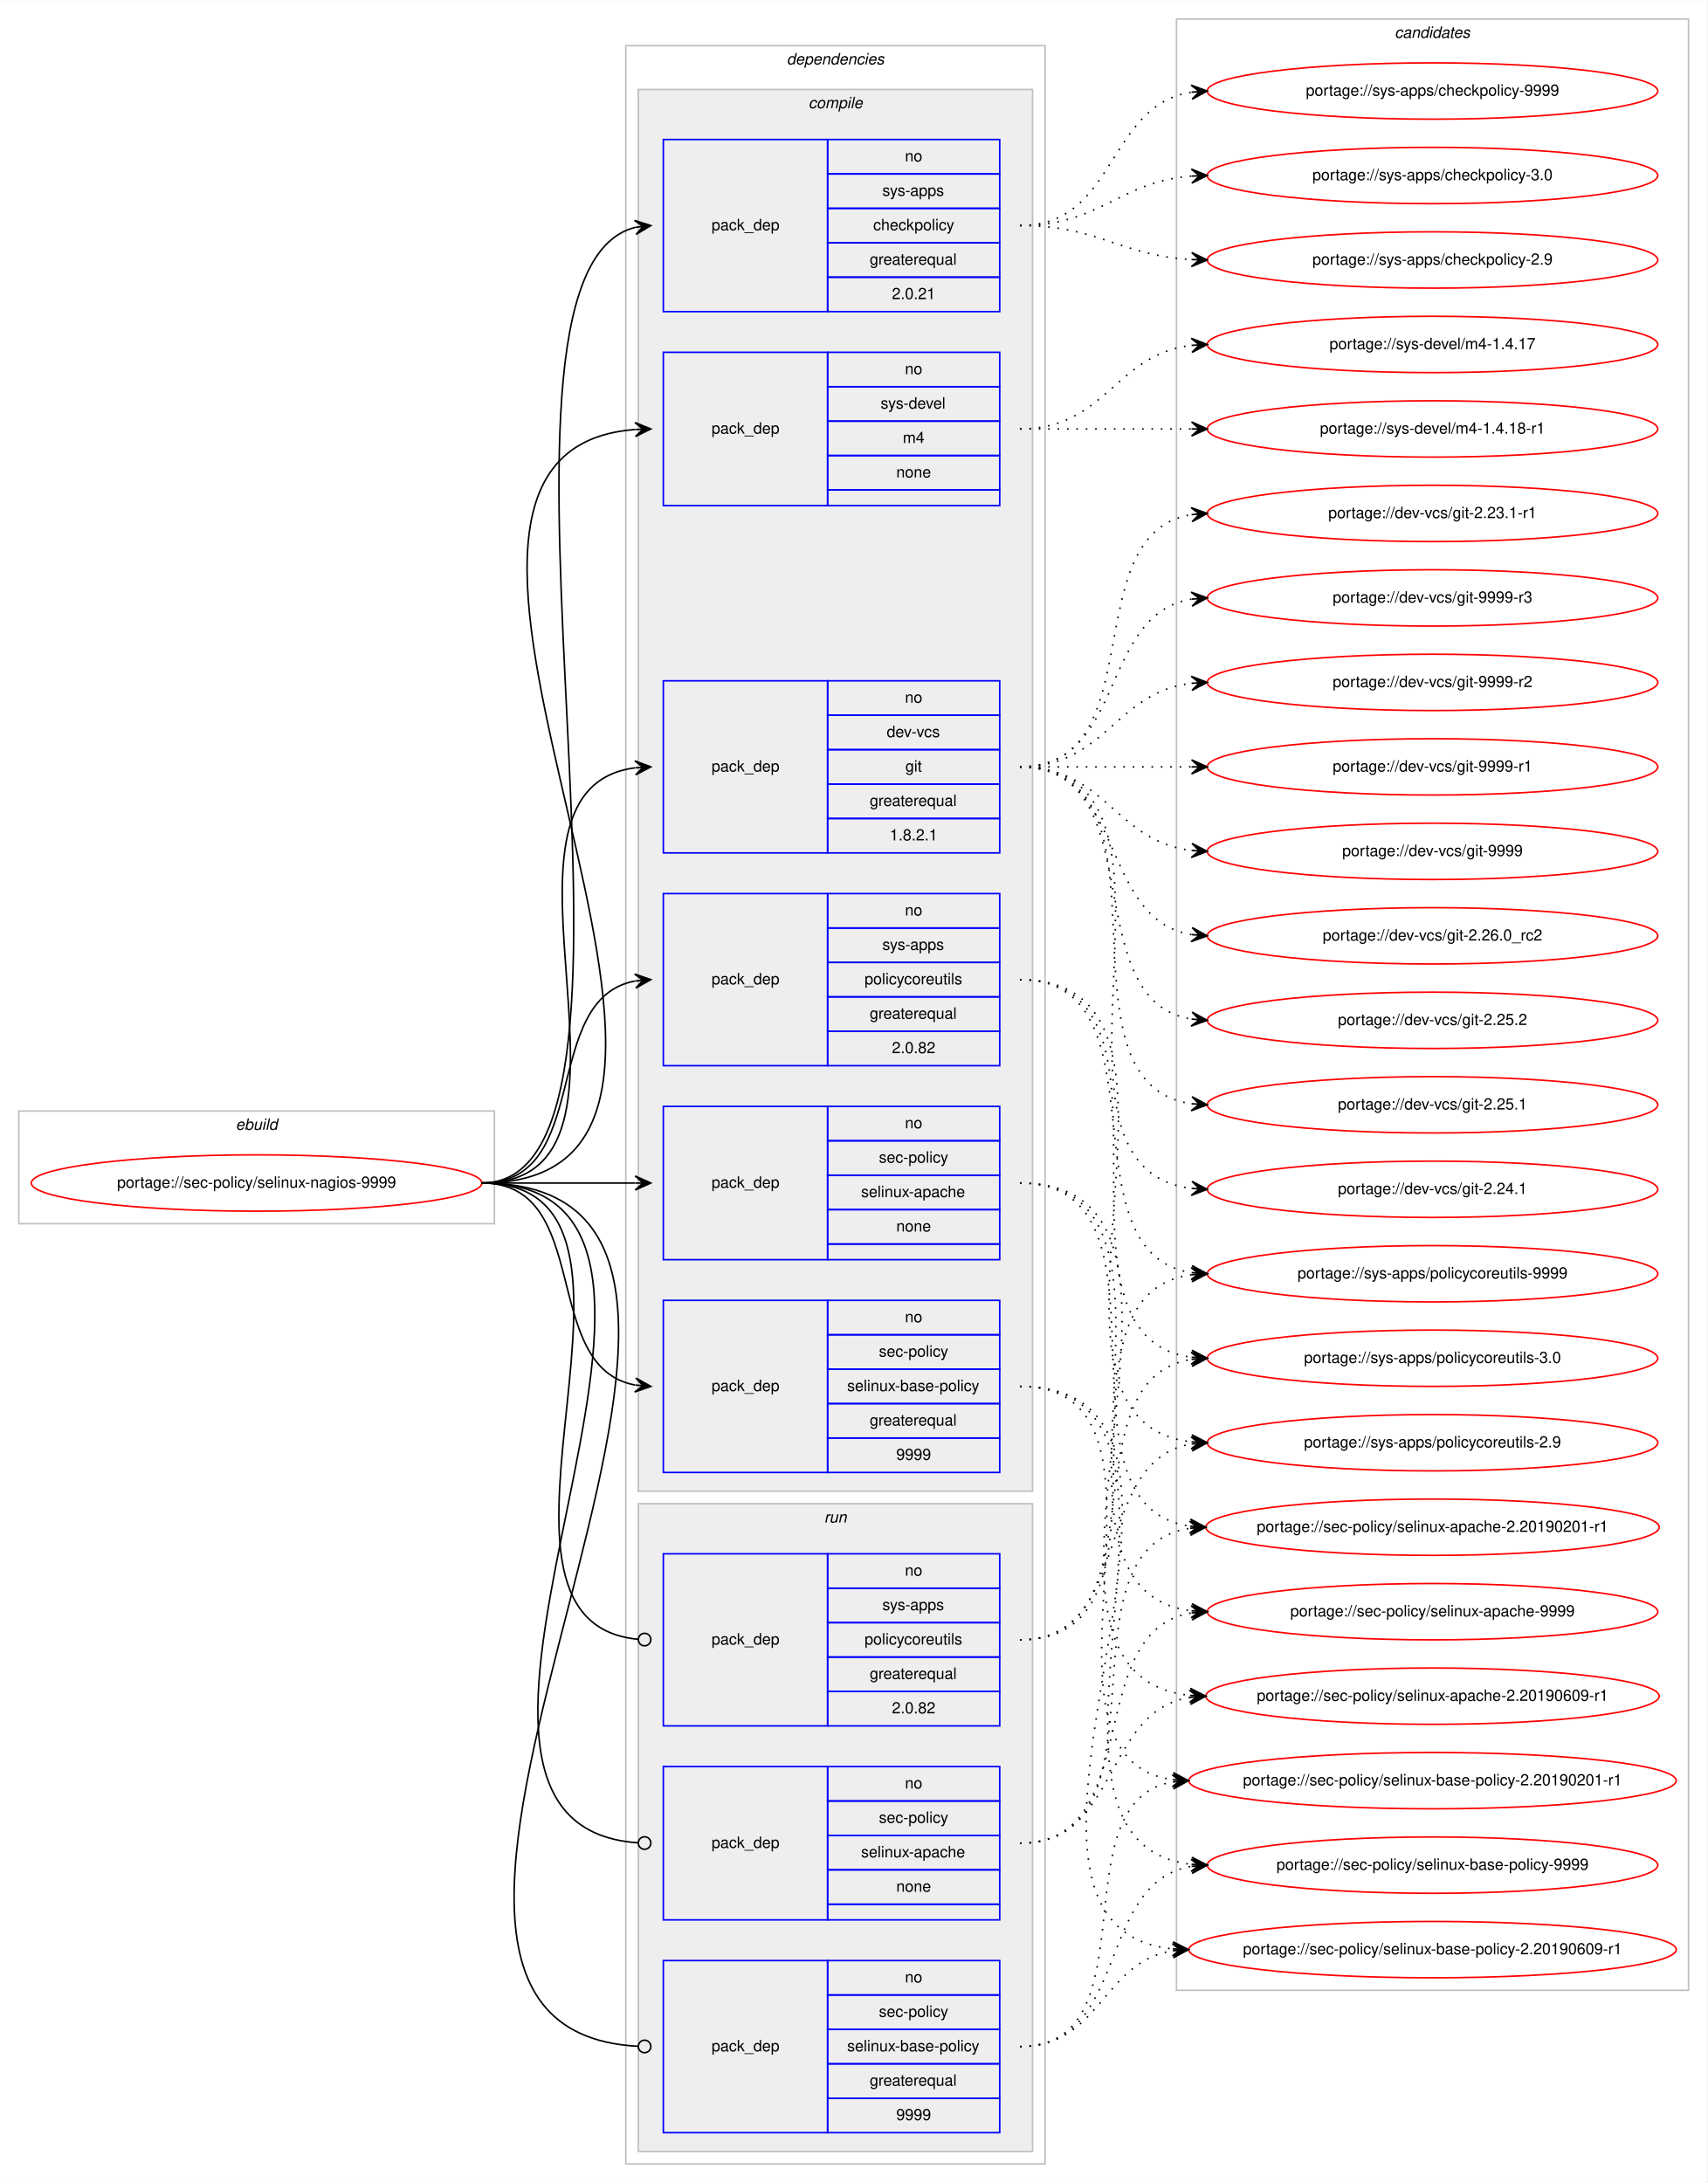
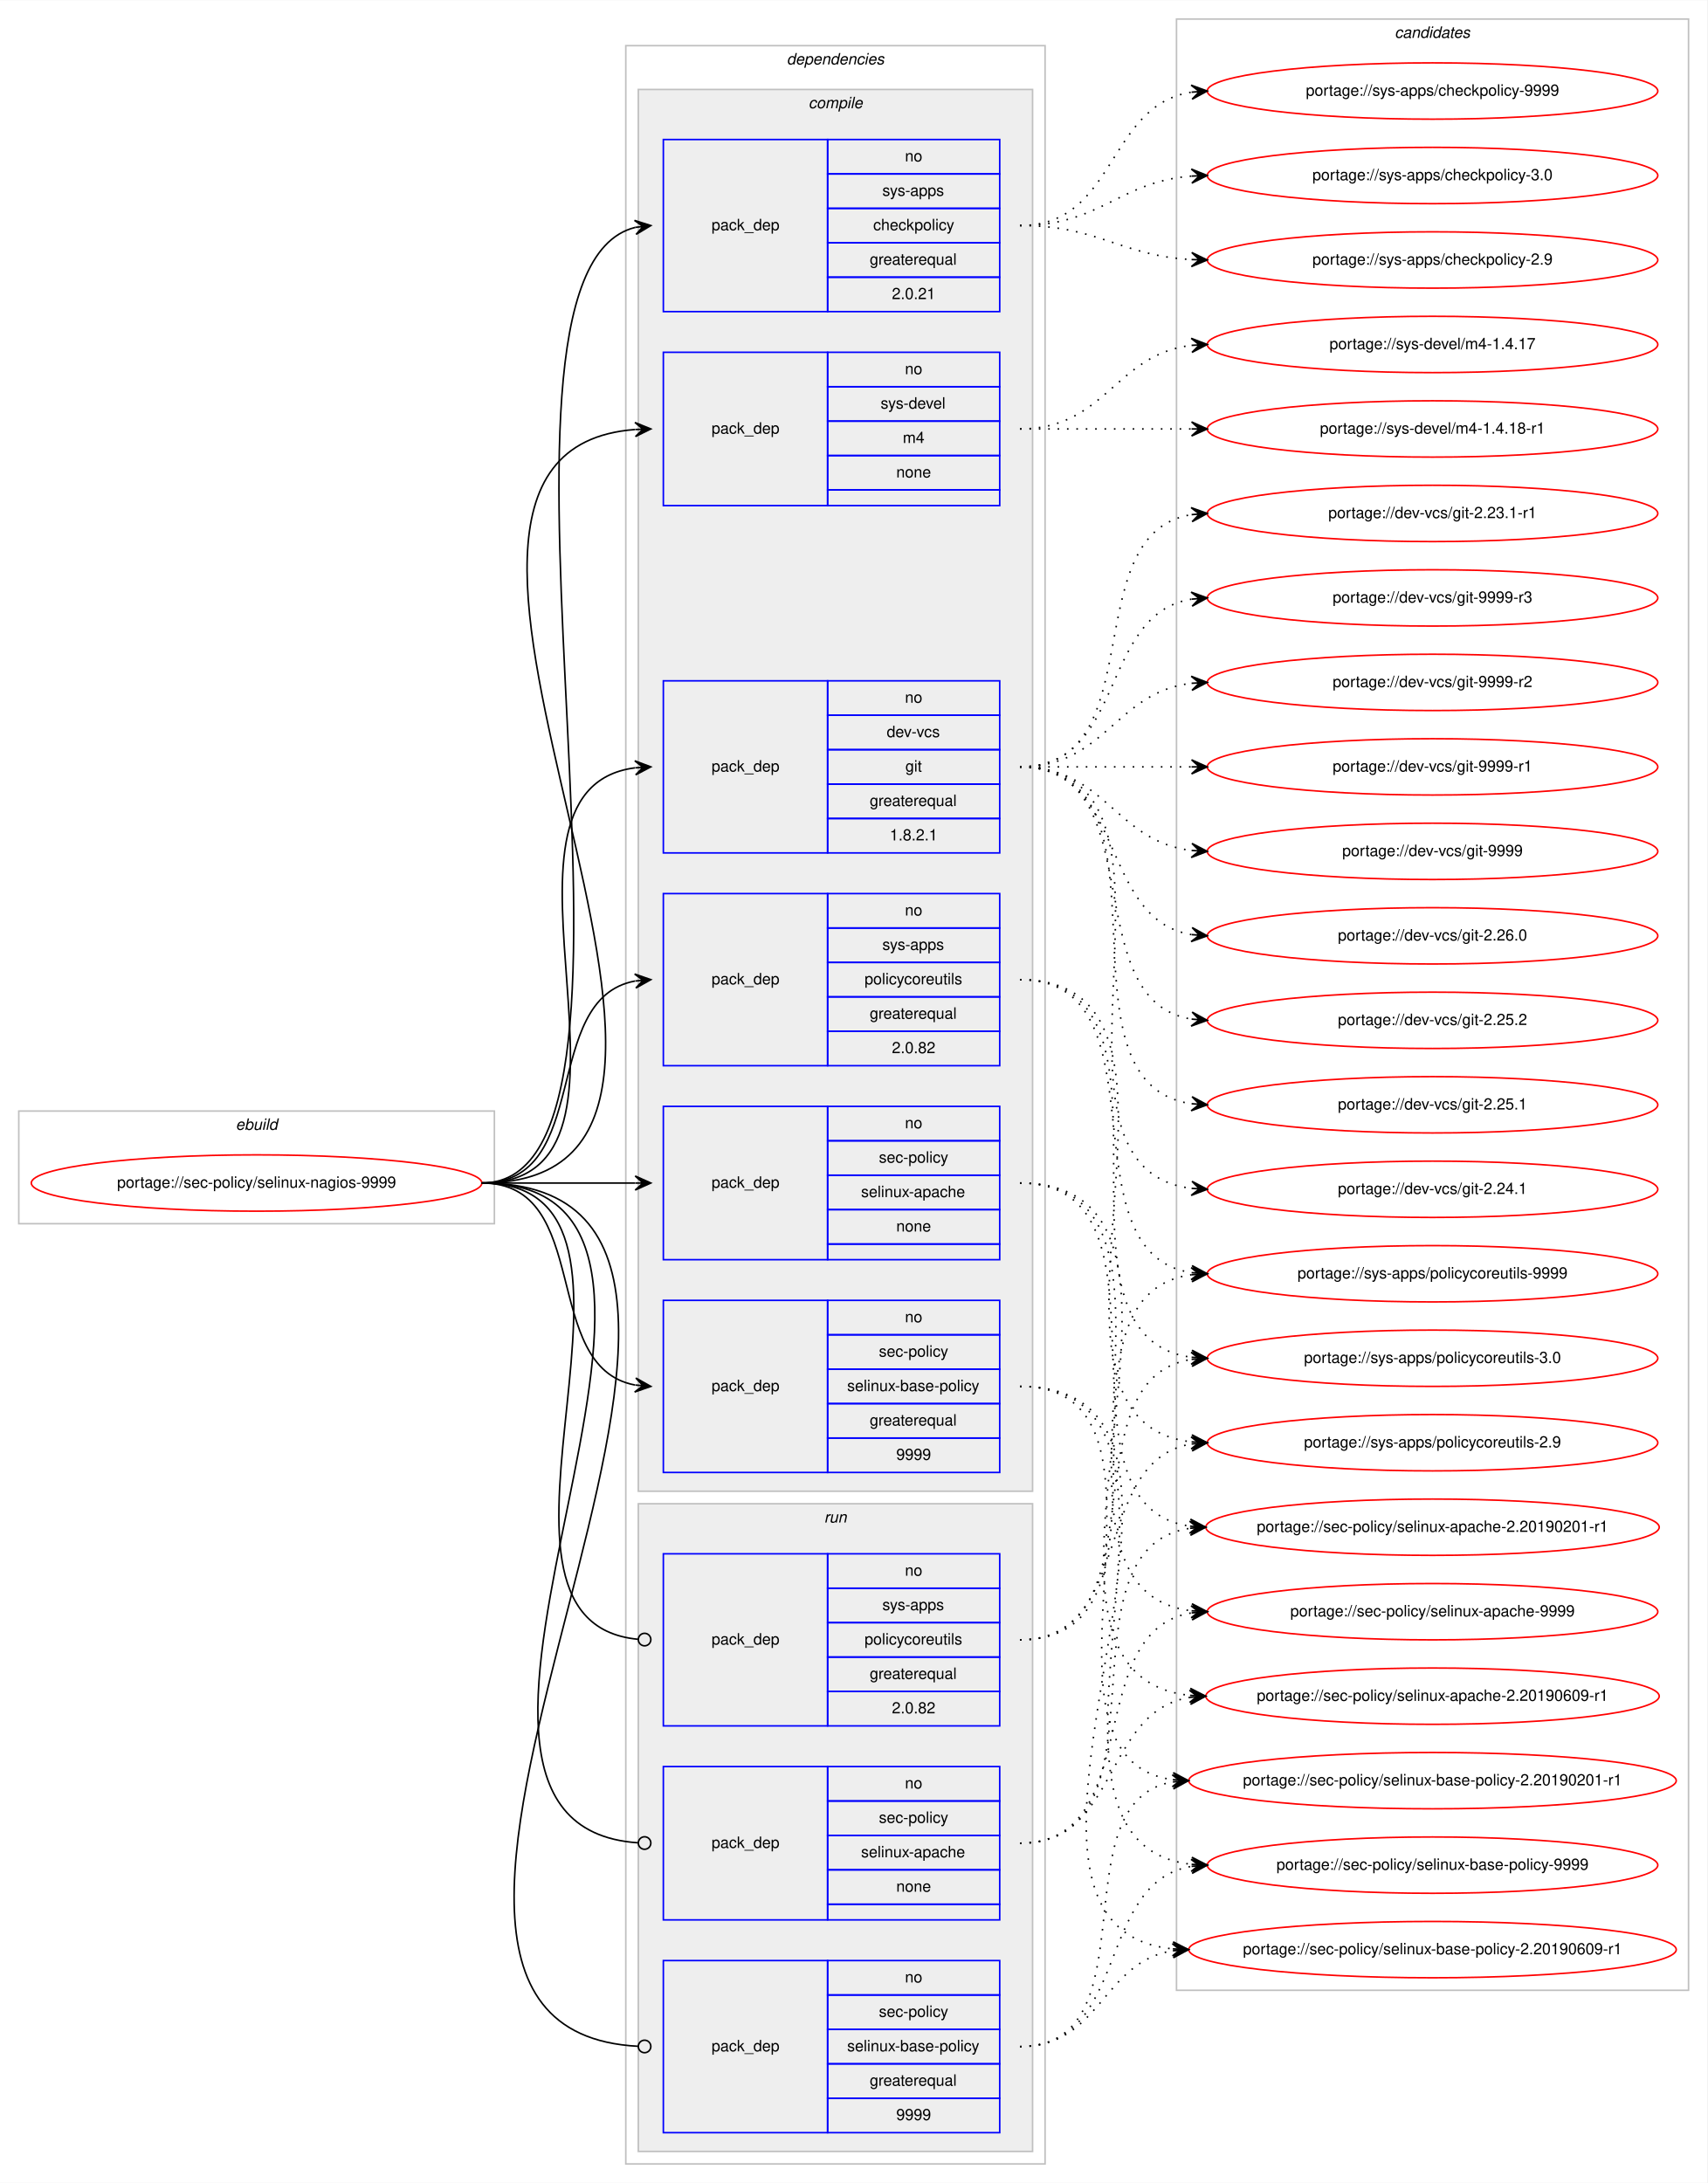
<svg xmlns="http://www.w3.org/2000/svg" xmlns:xlink="http://www.w3.org/1999/xlink" width="1091pt" height="1395pt" viewBox="0.00 0.00 1091.28 1395.00">
  <g id="graph0" class="graph" transform="scale(1 1) rotate(0) translate(4 1391)">
    <polygon fill="#ffffff" stroke="transparent" points="-4,4 -4,-1391 1087.283,-1391 1087.283,4 -4,4" />
    <g id="clust1" class="cluster">
      <polygon fill="none" stroke="#c0c0c0" points="8,-609 8,-681 312,-681 312,-609 8,-609" />
      <text text-anchor="start" x="146.663" y="-669" font-family="Helvetica,sans-Serif" font-style="italic" font-size="10.00" fill="#000000">ebuild</text>
    </g>
    <g id="clust2" class="cluster">
      <polygon fill="none" stroke="#c0c0c0" points="396,-8 396,-1362 664,-1362 664,-8 396,-8" />
      <text text-anchor="start" x="498.875" y="-1350" font-family="Helvetica,sans-Serif" font-style="italic" font-size="10.00" fill="#000000">dependencies</text>
    </g>
    <g id="clust3" class="cluster">
      <polygon fill="#eeeeee" stroke="#c0c0c0" points="404,-438 404,-1334 656,-1334 656,-438 404,-438" />
      <text text-anchor="start" x="512.778" y="-1322" font-family="Helvetica,sans-Serif" font-style="italic" font-size="10.00" fill="#000000">compile</text>
    </g>
    <g id="clust11" class="cluster">
      <polygon fill="#eeeeee" stroke="#c0c0c0" points="404,-16 404,-430 656,-430 656,-16 404,-16" />
      <text text-anchor="start" x="522.777" y="-418" font-family="Helvetica,sans-Serif" font-style="italic" font-size="10.00" fill="#000000">run</text>
    </g>
    <g id="clust15" class="cluster">
      <polygon fill="none" stroke="#c0c0c0" points="748,-119 748,-1379 1075.283,-1379 1075.283,-119 748,-119" />
      <text text-anchor="start" x="887.465" y="-1367" font-family="Helvetica,sans-Serif" font-style="italic" font-size="10.00" fill="#000000">candidates</text>
    </g>
    <g id="node1" class="node">
      <g id="a_node1">
        <a xlink:href="../sec-policy/selinux-nagios-9999.svg" xlink:title="portage://sec-policy/selinux-nagios-9999">
          <ellipse fill="none" stroke="#ff0000" cx="160" cy="-635" rx="144" ry="18" />
          <text text-anchor="middle" x="160" y="-632" font-family="Helvetica,sans-Serif" font-size="10.00" fill="#000000">portage://sec-policy/selinux-nagios-9999</text>
        </a>
      </g>
    </g>
    <g id="node2" class="node">
      <polygon fill="none" stroke="#0000ff" points="420,-846 420,-956 525,-956 525,-846 420,-846" />
      <text text-anchor="start" x="450.823" y="-898" font-family="Helvetica,sans-Serif" font-size="10.00" fill="#000000">pack_dep</text>
      <polygon fill="none" stroke="#0000ff" points="525,-934 525,-956 635,-956 635,-934 525,-934" />
      <text text-anchor="start" x="574.441" y="-942" font-family="Helvetica,sans-Serif" font-size="10.00" fill="#000000">no</text>
      <polygon fill="none" stroke="#0000ff" points="525,-912 525,-934 635,-934 635,-912 525,-912" />
      <text text-anchor="start" x="562.777" y="-920" font-family="Helvetica,sans-Serif" font-size="10.00" fill="#000000">dev-vcs</text>
      <polygon fill="none" stroke="#0000ff" points="525,-890 525,-912 635,-912 635,-890 525,-890" />
      <text text-anchor="start" x="574.721" y="-898" font-family="Helvetica,sans-Serif" font-size="10.00" fill="#000000">git</text>
      <polygon fill="none" stroke="#0000ff" points="525,-868 525,-890 635,-890 635,-868 525,-868" />
      <text text-anchor="start" x="551.936" y="-876" font-family="Helvetica,sans-Serif" font-size="10.00" fill="#000000">greaterequal</text>
      <polygon fill="none" stroke="#0000ff" points="525,-846 525,-868 635,-868 635,-846 525,-846" />
      <text text-anchor="start" x="564.713" y="-854" font-family="Helvetica,sans-Serif" font-size="10.00" fill="#000000">1.8.2.1</text>
    </g>
    <g id="edge1" class="edge">
      <path fill="none" stroke="#000000" d="M304,-635C427.981,-635 292.522,-886.147 401.808,-900.372" />
      <polygon fill="#000000" stroke="#000000" points="412,-901 401.742,-904.876 407.01,-900.692 402.019,-900.385 402.019,-900.385 402.019,-900.385 407.01,-900.692 402.296,-895.894 412,-901 412,-901" />
    </g>
    <g id="node3" class="node">
      <polygon fill="none" stroke="#0000ff" points="420,-586 420,-684 525,-684 525,-586 420,-586" />
      <text text-anchor="start" x="450.823" y="-632" font-family="Helvetica,sans-Serif" font-size="10.00" fill="#000000">pack_dep</text>
      <polygon fill="none" stroke="#0000ff" points="525,-662 525,-684 635,-684 635,-662 525,-662" />
      <text text-anchor="start" x="574.441" y="-670" font-family="Helvetica,sans-Serif" font-size="10.00" fill="#000000">no</text>
      <polygon fill="none" stroke="#0000ff" points="525,-640 525,-662 635,-662 635,-640 525,-640" />
      <text text-anchor="start" x="557.778" y="-648" font-family="Helvetica,sans-Serif" font-size="10.00" fill="#000000">sec-policy</text>
      <polygon fill="none" stroke="#0000ff" points="525,-618 525,-640 635,-640 635,-618 525,-618" />
      <text text-anchor="start" x="546.38" y="-626" font-family="Helvetica,sans-Serif" font-size="10.00" fill="#000000">selinux-apache</text>
      <polygon fill="none" stroke="#0000ff" points="525,-596 525,-618 635,-618 635,-596 525,-596" />
      <text text-anchor="start" x="568.882" y="-604" font-family="Helvetica,sans-Serif" font-size="10.00" fill="#000000">none</text>
      <polygon fill="none" stroke="#0000ff" points="525,-586 525,-596 635,-596 635,-586 525,-586" />
    </g>
    <g id="edge2" class="edge">
      <path fill="none" stroke="#000000" d="M304,-635C348.438,-635 362.02,-635 401.878,-635" />
      <polygon fill="#000000" stroke="#000000" points="412,-635 402,-639.5 407,-635 402,-635 402,-635 402,-635 407,-635 402,-630.5 412,-635 412,-635" />
    </g>
    <g id="node4" class="node">
      <polygon fill="none" stroke="#0000ff" points="420,-450 420,-560 525,-560 525,-450 420,-450" />
      <text text-anchor="start" x="450.823" y="-502" font-family="Helvetica,sans-Serif" font-size="10.00" fill="#000000">pack_dep</text>
      <polygon fill="none" stroke="#0000ff" points="525,-538 525,-560 635,-560 635,-538 525,-538" />
      <text text-anchor="start" x="574.441" y="-546" font-family="Helvetica,sans-Serif" font-size="10.00" fill="#000000">no</text>
      <polygon fill="none" stroke="#0000ff" points="525,-516 525,-538 635,-538 635,-516 525,-516" />
      <text text-anchor="start" x="557.778" y="-524" font-family="Helvetica,sans-Serif" font-size="10.00" fill="#000000">sec-policy</text>
      <polygon fill="none" stroke="#0000ff" points="525,-494 525,-516 635,-516 635,-494 525,-494" />
      <text text-anchor="start" x="537.497" y="-502" font-family="Helvetica,sans-Serif" font-size="10.00" fill="#000000">selinux-base-policy</text>
      <polygon fill="none" stroke="#0000ff" points="525,-472 525,-494 635,-494 635,-472 525,-472" />
      <text text-anchor="start" x="551.936" y="-480" font-family="Helvetica,sans-Serif" font-size="10.00" fill="#000000">greaterequal</text>
      <polygon fill="none" stroke="#0000ff" points="525,-450 525,-472 635,-472 635,-450 525,-450" />
      <text text-anchor="start" x="568.882" y="-458" font-family="Helvetica,sans-Serif" font-size="10.00" fill="#000000">9999</text>
    </g>
    <g id="edge3" class="edge">
      <path fill="none" stroke="#000000" d="M304,-635C375.447,-635 340.729,-517.385 401.809,-505.9" />
      <polygon fill="#000000" stroke="#000000" points="412,-505 402.434,-510.362 407.019,-505.44 402.039,-505.879 402.039,-505.879 402.039,-505.879 407.019,-505.44 401.643,-501.397 412,-505 412,-505" />
    </g>
    <g id="node5" class="node">
      <polygon fill="none" stroke="#0000ff" points="420,-1192 420,-1302 525,-1302 525,-1192 420,-1192" />
      <text text-anchor="start" x="450.823" y="-1244" font-family="Helvetica,sans-Serif" font-size="10.00" fill="#000000">pack_dep</text>
      <polygon fill="none" stroke="#0000ff" points="525,-1280 525,-1302 635,-1302 635,-1280 525,-1280" />
      <text text-anchor="start" x="574.441" y="-1288" font-family="Helvetica,sans-Serif" font-size="10.00" fill="#000000">no</text>
      <polygon fill="none" stroke="#0000ff" points="525,-1258 525,-1280 635,-1280 635,-1258 525,-1258" />
      <text text-anchor="start" x="559.997" y="-1266" font-family="Helvetica,sans-Serif" font-size="10.00" fill="#000000">sys-apps</text>
      <polygon fill="none" stroke="#0000ff" points="525,-1236 525,-1258 635,-1258 635,-1236 525,-1236" />
      <text text-anchor="start" x="554.163" y="-1244" font-family="Helvetica,sans-Serif" font-size="10.00" fill="#000000">checkpolicy</text>
      <polygon fill="none" stroke="#0000ff" points="525,-1214 525,-1236 635,-1236 635,-1214 525,-1214" />
      <text text-anchor="start" x="551.936" y="-1222" font-family="Helvetica,sans-Serif" font-size="10.00" fill="#000000">greaterequal</text>
      <polygon fill="none" stroke="#0000ff" points="525,-1192 525,-1214 635,-1214 635,-1192 525,-1192" />
      <text text-anchor="start" x="566.103" y="-1200" font-family="Helvetica,sans-Serif" font-size="10.00" fill="#000000">2.0.21</text>
    </g>
    <g id="edge4" class="edge">
      <path fill="none" stroke="#000000" d="M304,-635C438.595,-635 282.243,-1216.316 402.063,-1245.836" />
      <polygon fill="#000000" stroke="#000000" points="412,-1247 401.545,-1250.306 407.034,-1246.418 402.068,-1245.837 402.068,-1245.837 402.068,-1245.837 407.034,-1246.418 402.591,-1241.367 412,-1247 412,-1247" />
    </g>
    <g id="node6" class="node">
      <polygon fill="none" stroke="#0000ff" points="420,-710 420,-820 525,-820 525,-710 420,-710" />
      <text text-anchor="start" x="450.823" y="-762" font-family="Helvetica,sans-Serif" font-size="10.00" fill="#000000">pack_dep</text>
      <polygon fill="none" stroke="#0000ff" points="525,-798 525,-820 635,-820 635,-798 525,-798" />
      <text text-anchor="start" x="574.441" y="-806" font-family="Helvetica,sans-Serif" font-size="10.00" fill="#000000">no</text>
      <polygon fill="none" stroke="#0000ff" points="525,-776 525,-798 635,-798 635,-776 525,-776" />
      <text text-anchor="start" x="559.997" y="-784" font-family="Helvetica,sans-Serif" font-size="10.00" fill="#000000">sys-apps</text>
      <polygon fill="none" stroke="#0000ff" points="525,-754 525,-776 635,-776 635,-754 525,-754" />
      <text text-anchor="start" x="548.611" y="-762" font-family="Helvetica,sans-Serif" font-size="10.00" fill="#000000">policycoreutils</text>
      <polygon fill="none" stroke="#0000ff" points="525,-732 525,-754 635,-754 635,-732 525,-732" />
      <text text-anchor="start" x="551.936" y="-740" font-family="Helvetica,sans-Serif" font-size="10.00" fill="#000000">greaterequal</text>
      <polygon fill="none" stroke="#0000ff" points="525,-710 525,-732 635,-732 635,-710 525,-710" />
      <text text-anchor="start" x="566.103" y="-718" font-family="Helvetica,sans-Serif" font-size="10.00" fill="#000000">2.0.82</text>
    </g>
    <g id="edge5" class="edge">
      <path fill="none" stroke="#000000" d="M304,-635C375.447,-635 340.729,-752.615 401.809,-764.1" />
      <polygon fill="#000000" stroke="#000000" points="412,-765 401.643,-768.603 407.019,-764.56 402.039,-764.121 402.039,-764.121 402.039,-764.121 407.019,-764.56 402.434,-759.638 412,-765 412,-765" />
    </g>
    <g id="node7" class="node">
      <polygon fill="none" stroke="#0000ff" points="420,-1068 420,-1166 525,-1166 525,-1068 420,-1068" />
      <text text-anchor="start" x="450.823" y="-1114" font-family="Helvetica,sans-Serif" font-size="10.00" fill="#000000">pack_dep</text>
      <polygon fill="none" stroke="#0000ff" points="525,-1144 525,-1166 635,-1166 635,-1144 525,-1144" />
      <text text-anchor="start" x="574.441" y="-1152" font-family="Helvetica,sans-Serif" font-size="10.00" fill="#000000">no</text>
      <polygon fill="none" stroke="#0000ff" points="525,-1122 525,-1144 635,-1144 635,-1122 525,-1122" />
      <text text-anchor="start" x="558.888" y="-1130" font-family="Helvetica,sans-Serif" font-size="10.00" fill="#000000">sys-devel</text>
      <polygon fill="none" stroke="#0000ff" points="525,-1100 525,-1122 635,-1122 635,-1100 525,-1100" />
      <text text-anchor="start" x="573.056" y="-1108" font-family="Helvetica,sans-Serif" font-size="10.00" fill="#000000">m4</text>
      <polygon fill="none" stroke="#0000ff" points="525,-1078 525,-1100 635,-1100 635,-1078 525,-1078" />
      <text text-anchor="start" x="568.882" y="-1086" font-family="Helvetica,sans-Serif" font-size="10.00" fill="#000000">none</text>
      <polygon fill="none" stroke="#0000ff" points="525,-1068 525,-1078 635,-1078 635,-1068 525,-1068" />
    </g>
    <g id="edge6" class="edge">
      <path fill="none" stroke="#000000" d="M304,-635C519.996,-635 202.992,-1101.592 401.812,-1116.629" />
      <polygon fill="#000000" stroke="#000000" points="412,-1117 401.843,-1121.133 407.003,-1116.818 402.007,-1116.636 402.007,-1116.636 402.007,-1116.636 407.003,-1116.818 402.171,-1112.139 412,-1117 412,-1117" />
    </g>
    <g id="node8" class="node">
      <polygon fill="none" stroke="#0000ff" points="420,-164 420,-262 525,-262 525,-164 420,-164" />
      <text text-anchor="start" x="450.823" y="-210" font-family="Helvetica,sans-Serif" font-size="10.00" fill="#000000">pack_dep</text>
      <polygon fill="none" stroke="#0000ff" points="525,-240 525,-262 635,-262 635,-240 525,-240" />
      <text text-anchor="start" x="574.441" y="-248" font-family="Helvetica,sans-Serif" font-size="10.00" fill="#000000">no</text>
      <polygon fill="none" stroke="#0000ff" points="525,-218 525,-240 635,-240 635,-218 525,-218" />
      <text text-anchor="start" x="557.778" y="-226" font-family="Helvetica,sans-Serif" font-size="10.00" fill="#000000">sec-policy</text>
      <polygon fill="none" stroke="#0000ff" points="525,-196 525,-218 635,-218 635,-196 525,-196" />
      <text text-anchor="start" x="546.38" y="-204" font-family="Helvetica,sans-Serif" font-size="10.00" fill="#000000">selinux-apache</text>
      <polygon fill="none" stroke="#0000ff" points="525,-174 525,-196 635,-196 635,-174 525,-174" />
      <text text-anchor="start" x="568.882" y="-182" font-family="Helvetica,sans-Serif" font-size="10.00" fill="#000000">none</text>
      <polygon fill="none" stroke="#0000ff" points="525,-164 525,-174 635,-174 635,-164 525,-164" />
    </g>
    <g id="edge7" class="edge">
      <path fill="none" stroke="#000000" d="M304,-635C494.764,-635 226.478,-225.273 403.794,-213.269" />
      <ellipse fill="none" stroke="#000000" cx="408.002" cy="-213.131" rx="4" ry="4" />
    </g>
    <g id="node9" class="node">
      <polygon fill="none" stroke="#0000ff" points="420,-28 420,-138 525,-138 525,-28 420,-28" />
      <text text-anchor="start" x="450.823" y="-80" font-family="Helvetica,sans-Serif" font-size="10.00" fill="#000000">pack_dep</text>
      <polygon fill="none" stroke="#0000ff" points="525,-116 525,-138 635,-138 635,-116 525,-116" />
      <text text-anchor="start" x="574.441" y="-124" font-family="Helvetica,sans-Serif" font-size="10.00" fill="#000000">no</text>
      <polygon fill="none" stroke="#0000ff" points="525,-94 525,-116 635,-116 635,-94 525,-94" />
      <text text-anchor="start" x="557.778" y="-102" font-family="Helvetica,sans-Serif" font-size="10.00" fill="#000000">sec-policy</text>
      <polygon fill="none" stroke="#0000ff" points="525,-72 525,-94 635,-94 635,-72 525,-72" />
      <text text-anchor="start" x="537.497" y="-80" font-family="Helvetica,sans-Serif" font-size="10.00" fill="#000000">selinux-base-policy</text>
      <polygon fill="none" stroke="#0000ff" points="525,-50 525,-72 635,-72 635,-50 525,-50" />
      <text text-anchor="start" x="551.936" y="-58" font-family="Helvetica,sans-Serif" font-size="10.00" fill="#000000">greaterequal</text>
      <polygon fill="none" stroke="#0000ff" points="525,-28 525,-50 635,-50 635,-28 525,-28" />
      <text text-anchor="start" x="568.882" y="-36" font-family="Helvetica,sans-Serif" font-size="10.00" fill="#000000">9999</text>
    </g>
    <g id="edge8" class="edge">
      <path fill="none" stroke="#000000" d="M304,-635C551.177,-635 170.738,-95.329 403.819,-83.207" />
      <ellipse fill="none" stroke="#000000" cx="408.001" cy="-83.101" rx="4" ry="4" />
    </g>
    <g id="node10" class="node">
      <polygon fill="none" stroke="#0000ff" points="420,-288 420,-398 525,-398 525,-288 420,-288" />
      <text text-anchor="start" x="450.823" y="-340" font-family="Helvetica,sans-Serif" font-size="10.00" fill="#000000">pack_dep</text>
      <polygon fill="none" stroke="#0000ff" points="525,-376 525,-398 635,-398 635,-376 525,-376" />
      <text text-anchor="start" x="574.441" y="-384" font-family="Helvetica,sans-Serif" font-size="10.00" fill="#000000">no</text>
      <polygon fill="none" stroke="#0000ff" points="525,-354 525,-376 635,-376 635,-354 525,-354" />
      <text text-anchor="start" x="559.997" y="-362" font-family="Helvetica,sans-Serif" font-size="10.00" fill="#000000">sys-apps</text>
      <polygon fill="none" stroke="#0000ff" points="525,-332 525,-354 635,-354 635,-332 525,-332" />
      <text text-anchor="start" x="548.611" y="-340" font-family="Helvetica,sans-Serif" font-size="10.00" fill="#000000">policycoreutils</text>
      <polygon fill="none" stroke="#0000ff" points="525,-310 525,-332 635,-332 635,-310 525,-310" />
      <text text-anchor="start" x="551.936" y="-318" font-family="Helvetica,sans-Serif" font-size="10.00" fill="#000000">greaterequal</text>
      <polygon fill="none" stroke="#0000ff" points="525,-288 525,-310 635,-310 635,-288 525,-288" />
      <text text-anchor="start" x="566.103" y="-296" font-family="Helvetica,sans-Serif" font-size="10.00" fill="#000000">2.0.82</text>
    </g>
    <g id="edge9" class="edge">
      <path fill="none" stroke="#000000" d="M304,-635C439.532,-635 280.422,-354.854 403.869,-343.363" />
      <ellipse fill="none" stroke="#000000" cx="408.004" cy="-343.179" rx="4" ry="4" />
    </g>
    <g id="node11" class="node">
      <g id="a_node11">
        <a xlink:href="../dev-vcs/git-9999-r3.svg" xlink:title="portage://dev-vcs/git-9999-r3">
          <ellipse fill="none" stroke="#ff0000" cx="911.641" cy="-1009" rx="144" ry="18" />
          <text text-anchor="middle" x="911.641" y="-1006" font-family="Helvetica,sans-Serif" font-size="10.00" fill="#000000">portage://dev-vcs/git-9999-r3</text>
        </a>
      </g>
    </g>
    <g id="edge10" class="edge">
      <path fill="none" stroke="#000000" stroke-dasharray="1,5" d="M648,-901C715.997,-901 698.161,-998.31 757.44,-1008.193" />
      <polygon fill="#000000" stroke="#000000" points="767.641,-1009 757.317,-1012.697 762.657,-1008.606 757.672,-1008.211 757.672,-1008.211 757.672,-1008.211 762.657,-1008.606 758.027,-1003.725 767.641,-1009 767.641,-1009" />
    </g>
    <g id="node12" class="node">
      <g id="a_node12">
        <a xlink:href="../dev-vcs/git-9999-r2.svg" xlink:title="portage://dev-vcs/git-9999-r2">
          <ellipse fill="none" stroke="#ff0000" cx="911.641" cy="-955" rx="144" ry="18" />
          <text text-anchor="middle" x="911.641" y="-952" font-family="Helvetica,sans-Serif" font-size="10.00" fill="#000000">portage://dev-vcs/git-9999-r2</text>
        </a>
      </g>
    </g>
    <g id="edge11" class="edge">
      <path fill="none" stroke="#000000" stroke-dasharray="1,5" d="M648,-901C702.807,-901 708.74,-948.659 757.629,-954.43" />
      <polygon fill="#000000" stroke="#000000" points="767.641,-955 757.402,-958.924 762.649,-954.716 757.657,-954.432 757.657,-954.432 757.657,-954.432 762.649,-954.716 757.913,-949.939 767.641,-955 767.641,-955" />
    </g>
    <g id="node13" class="node">
      <g id="a_node13">
        <a xlink:href="../dev-vcs/git-9999-r1.svg" xlink:title="portage://dev-vcs/git-9999-r1">
          <ellipse fill="none" stroke="#ff0000" cx="911.641" cy="-901" rx="144" ry="18" />
          <text text-anchor="middle" x="911.641" y="-898" font-family="Helvetica,sans-Serif" font-size="10.00" fill="#000000">portage://dev-vcs/git-9999-r1</text>
        </a>
      </g>
    </g>
    <g id="edge12" class="edge">
      <path fill="none" stroke="#000000" stroke-dasharray="1,5" d="M648,-901C697.643,-901 712.526,-901 757.552,-901" />
      <polygon fill="#000000" stroke="#000000" points="767.641,-901 757.641,-905.5 762.641,-901 757.641,-901 757.641,-901 757.641,-901 762.641,-901 757.641,-896.5 767.641,-901 767.641,-901" />
    </g>
    <g id="node14" class="node">
      <g id="a_node14">
        <a xlink:href="../dev-vcs/git-9999.svg" xlink:title="portage://dev-vcs/git-9999">
          <ellipse fill="none" stroke="#ff0000" cx="911.641" cy="-847" rx="144" ry="18" />
          <text text-anchor="middle" x="911.641" y="-844" font-family="Helvetica,sans-Serif" font-size="10.00" fill="#000000">portage://dev-vcs/git-9999</text>
        </a>
      </g>
    </g>
    <g id="edge13" class="edge">
      <path fill="none" stroke="#000000" stroke-dasharray="1,5" d="M648,-901C702.807,-901 708.74,-853.341 757.629,-847.57" />
      <polygon fill="#000000" stroke="#000000" points="767.641,-847 757.913,-852.061 762.649,-847.284 757.657,-847.568 757.657,-847.568 757.657,-847.568 762.649,-847.284 757.402,-843.076 767.641,-847 767.641,-847" />
    </g>
    <g id="node15" class="node">
      <g id="a_node15">
-         <a xlink:href="../dev-vcs/git-2.26.0_rc2.svg" xlink:title="portage://dev-vcs/git-2.26.0_rc2">
+         <a xlink:href="../dev-vcs/git-2.26.0.svg" xlink:title="portage://dev-vcs/git-2.26.0">
          <ellipse fill="none" stroke="#ff0000" cx="911.641" cy="-793" rx="144" ry="18" />
-           <text text-anchor="middle" x="911.641" y="-790" font-family="Helvetica,sans-Serif" font-size="10.00" fill="#000000">portage://dev-vcs/git-2.26.0_rc2</text>
+           <text text-anchor="middle" x="911.641" y="-790" font-family="Helvetica,sans-Serif" font-size="10.00" fill="#000000">portage://dev-vcs/git-2.26.0</text>
        </a>
      </g>
    </g>
    <g id="edge14" class="edge">
      <path fill="none" stroke="#000000" stroke-dasharray="1,5" d="M648,-901C715.997,-901 698.161,-803.69 757.44,-793.807" />
      <polygon fill="#000000" stroke="#000000" points="767.641,-793 758.027,-798.275 762.657,-793.394 757.672,-793.789 757.672,-793.789 757.672,-793.789 762.657,-793.394 757.317,-789.303 767.641,-793 767.641,-793" />
    </g>
    <g id="node16" class="node">
      <g id="a_node16">
        <a xlink:href="../dev-vcs/git-2.25.2.svg" xlink:title="portage://dev-vcs/git-2.25.2">
          <ellipse fill="none" stroke="#ff0000" cx="911.641" cy="-739" rx="144" ry="18" />
          <text text-anchor="middle" x="911.641" y="-736" font-family="Helvetica,sans-Serif" font-size="10.00" fill="#000000">portage://dev-vcs/git-2.25.2</text>
        </a>
      </g>
    </g>
    <g id="edge15" class="edge">
      <path fill="none" stroke="#000000" stroke-dasharray="1,5" d="M648,-901C733.836,-901 682.754,-752.016 757.359,-739.795" />
      <polygon fill="#000000" stroke="#000000" points="767.641,-739 758.018,-744.258 762.656,-739.386 757.671,-739.771 757.671,-739.771 757.671,-739.771 762.656,-739.386 757.324,-735.285 767.641,-739 767.641,-739" />
    </g>
    <g id="node17" class="node">
      <g id="a_node17">
        <a xlink:href="../dev-vcs/git-2.25.1.svg" xlink:title="portage://dev-vcs/git-2.25.1">
          <ellipse fill="none" stroke="#ff0000" cx="911.641" cy="-685" rx="144" ry="18" />
          <text text-anchor="middle" x="911.641" y="-682" font-family="Helvetica,sans-Serif" font-size="10.00" fill="#000000">portage://dev-vcs/git-2.25.1</text>
        </a>
      </g>
    </g>
    <g id="edge16" class="edge">
      <path fill="none" stroke="#000000" stroke-dasharray="1,5" d="M648,-901C754.099,-901 664.298,-699.106 757.388,-685.699" />
      <polygon fill="#000000" stroke="#000000" points="767.641,-685 757.97,-690.169 762.653,-685.34 757.664,-685.68 757.664,-685.68 757.664,-685.68 762.653,-685.34 757.359,-681.19 767.641,-685 767.641,-685" />
    </g>
    <g id="node18" class="node">
      <g id="a_node18">
        <a xlink:href="../dev-vcs/git-2.24.1.svg" xlink:title="portage://dev-vcs/git-2.24.1">
          <ellipse fill="none" stroke="#ff0000" cx="911.641" cy="-631" rx="144" ry="18" />
          <text text-anchor="middle" x="911.641" y="-628" font-family="Helvetica,sans-Serif" font-size="10.00" fill="#000000">portage://dev-vcs/git-2.24.1</text>
        </a>
      </g>
    </g>
    <g id="edge17" class="edge">
      <path fill="none" stroke="#000000" stroke-dasharray="1,5" d="M648,-901C775.664,-901 643.996,-645.564 757.478,-631.595" />
      <polygon fill="#000000" stroke="#000000" points="767.641,-631 757.921,-636.076 762.65,-631.292 757.658,-631.584 757.658,-631.584 757.658,-631.584 762.65,-631.292 757.395,-627.092 767.641,-631 767.641,-631" />
    </g>
    <g id="node19" class="node">
      <g id="a_node19">
        <a xlink:href="../dev-vcs/git-2.23.1-r1.svg" xlink:title="portage://dev-vcs/git-2.23.1-r1">
          <ellipse fill="none" stroke="#ff0000" cx="911.641" cy="-1063" rx="144" ry="18" />
          <text text-anchor="middle" x="911.641" y="-1060" font-family="Helvetica,sans-Serif" font-size="10.00" fill="#000000">portage://dev-vcs/git-2.23.1-r1</text>
        </a>
      </g>
    </g>
    <g id="edge18" class="edge">
      <path fill="none" stroke="#000000" stroke-dasharray="1,5" d="M648,-901C733.836,-901 682.754,-1049.984 757.359,-1062.205" />
      <polygon fill="#000000" stroke="#000000" points="767.641,-1063 757.324,-1066.715 762.656,-1062.614 757.671,-1062.229 757.671,-1062.229 757.671,-1062.229 762.656,-1062.614 758.018,-1057.742 767.641,-1063 767.641,-1063" />
    </g>
    <g id="node20" class="node">
      <g id="a_node20">
        <a xlink:href="../sec-policy/selinux-apache-9999.svg" xlink:title="portage://sec-policy/selinux-apache-9999">
          <ellipse fill="none" stroke="#ff0000" cx="911.641" cy="-361" rx="144" ry="18" />
          <text text-anchor="middle" x="911.641" y="-358" font-family="Helvetica,sans-Serif" font-size="10.00" fill="#000000">portage://sec-policy/selinux-apache-9999</text>
        </a>
      </g>
    </g>
    <g id="edge19" class="edge">
      <path fill="none" stroke="#000000" stroke-dasharray="1,5" d="M648,-635C777.247,-635 642.543,-375.779 757.355,-361.603" />
      <polygon fill="#000000" stroke="#000000" points="767.641,-361 757.922,-366.078 762.65,-361.293 757.658,-361.586 757.658,-361.586 757.658,-361.586 762.65,-361.293 757.395,-357.093 767.641,-361 767.641,-361" />
    </g>
    <g id="node21" class="node">
      <g id="a_node21">
        <a xlink:href="../sec-policy/selinux-apache-2.20190609-r1.svg" xlink:title="portage://sec-policy/selinux-apache-2.20190609-r1">
          <ellipse fill="none" stroke="#ff0000" cx="911.641" cy="-307" rx="144.915" ry="18" />
          <text text-anchor="middle" x="911.641" y="-304" font-family="Helvetica,sans-Serif" font-size="10.00" fill="#000000">portage://sec-policy/selinux-apache-2.20190609-r1</text>
        </a>
      </g>
    </g>
    <g id="edge20" class="edge">
      <path fill="none" stroke="#000000" stroke-dasharray="1,5" d="M648,-635C799.388,-635 620.402,-322.195 756.303,-307.532" />
      <polygon fill="#000000" stroke="#000000" points="766.641,-307 756.886,-312.008 761.648,-307.257 756.654,-307.514 756.654,-307.514 756.654,-307.514 761.648,-307.257 756.423,-303.02 766.641,-307 766.641,-307" />
    </g>
    <g id="node22" class="node">
      <g id="a_node22">
        <a xlink:href="../sec-policy/selinux-apache-2.20190201-r1.svg" xlink:title="portage://sec-policy/selinux-apache-2.20190201-r1">
          <ellipse fill="none" stroke="#ff0000" cx="911.641" cy="-415" rx="144.915" ry="18" />
          <text text-anchor="middle" x="911.641" y="-412" font-family="Helvetica,sans-Serif" font-size="10.00" fill="#000000">portage://sec-policy/selinux-apache-2.20190201-r1</text>
        </a>
      </g>
    </g>
    <g id="edge21" class="edge">
      <path fill="none" stroke="#000000" stroke-dasharray="1,5" d="M648,-635C755.51,-635 662.002,-428.951 756.556,-415.671" />
      <polygon fill="#000000" stroke="#000000" points="766.641,-415 756.962,-420.154 761.652,-415.332 756.663,-415.664 756.663,-415.664 756.663,-415.664 761.652,-415.332 756.365,-411.174 766.641,-415 766.641,-415" />
    </g>
    <g id="node23" class="node">
      <g id="a_node23">
        <a xlink:href="../sec-policy/selinux-base-policy-9999.svg" xlink:title="portage://sec-policy/selinux-base-policy-9999">
          <ellipse fill="none" stroke="#ff0000" cx="911.641" cy="-199" rx="144" ry="18" />
          <text text-anchor="middle" x="911.641" y="-196" font-family="Helvetica,sans-Serif" font-size="10.00" fill="#000000">portage://sec-policy/selinux-base-policy-9999</text>
        </a>
      </g>
    </g>
    <g id="edge22" class="edge">
      <path fill="none" stroke="#000000" stroke-dasharray="1,5" d="M648,-505C790.461,-505 629.844,-213.759 757.506,-199.538" />
      <polygon fill="#000000" stroke="#000000" points="767.641,-199 757.894,-204.024 762.648,-199.265 757.655,-199.53 757.655,-199.53 757.655,-199.53 762.648,-199.265 757.417,-195.037 767.641,-199 767.641,-199" />
    </g>
    <g id="node24" class="node">
      <g id="a_node24">
        <a xlink:href="../sec-policy/selinux-base-policy-2.20190609-r1.svg" xlink:title="portage://sec-policy/selinux-base-policy-2.20190609-r1">
          <ellipse fill="none" stroke="#ff0000" cx="911.641" cy="-145" rx="155.783" ry="18" />
          <text text-anchor="middle" x="911.641" y="-142" font-family="Helvetica,sans-Serif" font-size="10.00" fill="#000000">portage://sec-policy/selinux-base-policy-2.20190609-r1</text>
        </a>
      </g>
    </g>
    <g id="edge23" class="edge">
      <path fill="none" stroke="#000000" stroke-dasharray="1,5" d="M648,-505C811.411,-505 598.187,-160.303 745.414,-145.491" />
      <polygon fill="#000000" stroke="#000000" points="755.641,-145 745.869,-149.975 750.647,-145.24 745.653,-145.48 745.653,-145.48 745.653,-145.48 750.647,-145.24 745.437,-140.985 755.641,-145 755.641,-145" />
    </g>
    <g id="node25" class="node">
      <g id="a_node25">
        <a xlink:href="../sec-policy/selinux-base-policy-2.20190201-r1.svg" xlink:title="portage://sec-policy/selinux-base-policy-2.20190201-r1">
          <ellipse fill="none" stroke="#ff0000" cx="911.641" cy="-253" rx="155.783" ry="18" />
          <text text-anchor="middle" x="911.641" y="-250" font-family="Helvetica,sans-Serif" font-size="10.00" fill="#000000">portage://sec-policy/selinux-base-policy-2.20190201-r1</text>
        </a>
      </g>
    </g>
    <g id="edge24" class="edge">
      <path fill="none" stroke="#000000" stroke-dasharray="1,5" d="M648,-505C766.222,-505 641.596,-267.549 745.588,-253.636" />
      <polygon fill="#000000" stroke="#000000" points="755.641,-253 745.946,-258.123 750.651,-253.316 745.661,-253.632 745.661,-253.632 745.661,-253.632 750.651,-253.316 745.377,-249.141 755.641,-253 755.641,-253" />
    </g>
    <g id="node26" class="node">
      <g id="a_node26">
        <a xlink:href="../sys-apps/checkpolicy-9999.svg" xlink:title="portage://sys-apps/checkpolicy-9999">
          <ellipse fill="none" stroke="#ff0000" cx="911.641" cy="-1333" rx="144" ry="18" />
          <text text-anchor="middle" x="911.641" y="-1330" font-family="Helvetica,sans-Serif" font-size="10.00" fill="#000000">portage://sys-apps/checkpolicy-9999</text>
        </a>
      </g>
    </g>
    <g id="edge25" class="edge">
      <path fill="none" stroke="#000000" stroke-dasharray="1,5" d="M648,-1247C709.905,-1247 703.165,-1323.851 757.562,-1332.256" />
      <polygon fill="#000000" stroke="#000000" points="767.641,-1333 757.337,-1336.752 762.655,-1332.632 757.668,-1332.264 757.668,-1332.264 757.668,-1332.264 762.655,-1332.632 757.999,-1327.776 767.641,-1333 767.641,-1333" />
    </g>
    <g id="node27" class="node">
      <g id="a_node27">
        <a xlink:href="../sys-apps/checkpolicy-3.0.svg" xlink:title="portage://sys-apps/checkpolicy-3.0">
          <ellipse fill="none" stroke="#ff0000" cx="911.641" cy="-1279" rx="144" ry="18" />
          <text text-anchor="middle" x="911.641" y="-1276" font-family="Helvetica,sans-Serif" font-size="10.00" fill="#000000">portage://sys-apps/checkpolicy-3.0</text>
        </a>
      </g>
    </g>
    <g id="edge26" class="edge">
      <path fill="none" stroke="#000000" stroke-dasharray="1,5" d="M648,-1247C699.495,-1247 711.178,-1275.008 757.541,-1278.618" />
      <polygon fill="#000000" stroke="#000000" points="767.641,-1279 757.478,-1283.119 762.645,-1278.811 757.648,-1278.622 757.648,-1278.622 757.648,-1278.622 762.645,-1278.811 757.818,-1274.126 767.641,-1279 767.641,-1279" />
    </g>
    <g id="node28" class="node">
      <g id="a_node28">
        <a xlink:href="../sys-apps/checkpolicy-2.9.svg" xlink:title="portage://sys-apps/checkpolicy-2.9">
          <ellipse fill="none" stroke="#ff0000" cx="911.641" cy="-1225" rx="144" ry="18" />
          <text text-anchor="middle" x="911.641" y="-1222" font-family="Helvetica,sans-Serif" font-size="10.00" fill="#000000">portage://sys-apps/checkpolicy-2.9</text>
        </a>
      </g>
    </g>
    <g id="edge27" class="edge">
      <path fill="none" stroke="#000000" stroke-dasharray="1,5" d="M648,-1247C698.475,-1247 711.86,-1227.825 757.409,-1225.278" />
      <polygon fill="#000000" stroke="#000000" points="767.641,-1225 757.767,-1229.77 762.643,-1225.136 757.645,-1225.272 757.645,-1225.272 757.645,-1225.272 762.643,-1225.136 757.523,-1220.774 767.641,-1225 767.641,-1225" />
    </g>
    <g id="node29" class="node">
      <g id="a_node29">
        <a xlink:href="../sys-apps/policycoreutils-9999.svg" xlink:title="portage://sys-apps/policycoreutils-9999">
          <ellipse fill="none" stroke="#ff0000" cx="911.641" cy="-577" rx="144" ry="18" />
          <text text-anchor="middle" x="911.641" y="-574" font-family="Helvetica,sans-Serif" font-size="10.00" fill="#000000">portage://sys-apps/policycoreutils-9999</text>
        </a>
      </g>
    </g>
    <g id="edge28" class="edge">
      <path fill="none" stroke="#000000" stroke-dasharray="1,5" d="M648,-765C743.462,-765 674.038,-590.341 757.584,-577.719" />
      <polygon fill="#000000" stroke="#000000" points="767.641,-577 757.987,-582.201 762.654,-577.356 757.667,-577.713 757.667,-577.713 757.667,-577.713 762.654,-577.356 757.346,-573.224 767.641,-577 767.641,-577" />
    </g>
    <g id="node30" class="node">
      <g id="a_node30">
        <a xlink:href="../sys-apps/policycoreutils-3.0.svg" xlink:title="portage://sys-apps/policycoreutils-3.0">
          <ellipse fill="none" stroke="#ff0000" cx="911.641" cy="-523" rx="144" ry="18" />
          <text text-anchor="middle" x="911.641" y="-520" font-family="Helvetica,sans-Serif" font-size="10.00" fill="#000000">portage://sys-apps/policycoreutils-3.0</text>
        </a>
      </g>
    </g>
    <g id="edge29" class="edge">
      <path fill="none" stroke="#000000" stroke-dasharray="1,5" d="M648,-765C764.35,-765 654.724,-537.431 757.392,-523.652" />
      <polygon fill="#000000" stroke="#000000" points="767.641,-523 757.947,-528.126 762.651,-523.317 757.661,-523.635 757.661,-523.635 757.661,-523.635 762.651,-523.317 757.376,-519.144 767.641,-523 767.641,-523" />
    </g>
    <g id="node31" class="node">
      <g id="a_node31">
        <a xlink:href="../sys-apps/policycoreutils-2.9.svg" xlink:title="portage://sys-apps/policycoreutils-2.9">
          <ellipse fill="none" stroke="#ff0000" cx="911.641" cy="-469" rx="144" ry="18" />
          <text text-anchor="middle" x="911.641" y="-466" font-family="Helvetica,sans-Serif" font-size="10.00" fill="#000000">portage://sys-apps/policycoreutils-2.9</text>
        </a>
      </g>
    </g>
    <g id="edge30" class="edge">
      <path fill="none" stroke="#000000" stroke-dasharray="1,5" d="M648,-765C786.293,-765 633.884,-483.84 757.415,-469.563" />
      <polygon fill="#000000" stroke="#000000" points="767.641,-469 757.904,-474.043 762.649,-469.275 757.656,-469.55 757.656,-469.55 757.656,-469.55 762.649,-469.275 757.409,-465.056 767.641,-469 767.641,-469" />
    </g>
    <g id="node32" class="node">
      <g id="a_node32">
        <a xlink:href="../sys-devel/m4-1.4.18-r1.svg" xlink:title="portage://sys-devel/m4-1.4.18-r1">
          <ellipse fill="none" stroke="#ff0000" cx="911.641" cy="-1117" rx="144" ry="18" />
          <text text-anchor="middle" x="911.641" y="-1114" font-family="Helvetica,sans-Serif" font-size="10.00" fill="#000000">portage://sys-devel/m4-1.4.18-r1</text>
        </a>
      </g>
    </g>
    <g id="edge31" class="edge">
      <path fill="none" stroke="#000000" stroke-dasharray="1,5" d="M648,-1117C697.643,-1117 712.526,-1117 757.552,-1117" />
      <polygon fill="#000000" stroke="#000000" points="767.641,-1117 757.641,-1121.5 762.641,-1117 757.641,-1117 757.641,-1117 757.641,-1117 762.641,-1117 757.641,-1112.5 767.641,-1117 767.641,-1117" />
    </g>
    <g id="node33" class="node">
      <g id="a_node33">
        <a xlink:href="../sys-devel/m4-1.4.17.svg" xlink:title="portage://sys-devel/m4-1.4.17">
          <ellipse fill="none" stroke="#ff0000" cx="911.641" cy="-1171" rx="144" ry="18" />
          <text text-anchor="middle" x="911.641" y="-1168" font-family="Helvetica,sans-Serif" font-size="10.00" fill="#000000">portage://sys-devel/m4-1.4.17</text>
        </a>
      </g>
    </g>
    <g id="edge32" class="edge">
      <path fill="none" stroke="#000000" stroke-dasharray="1,5" d="M648,-1117C702.807,-1117 708.74,-1164.659 757.629,-1170.43" />
      <polygon fill="#000000" stroke="#000000" points="767.641,-1171 757.402,-1174.924 762.649,-1170.716 757.657,-1170.432 757.657,-1170.432 757.657,-1170.432 762.649,-1170.716 757.913,-1165.939 767.641,-1171 767.641,-1171" />
    </g>
    <g id="edge33" class="edge">
      <path fill="none" stroke="#000000" stroke-dasharray="1,5" d="M648,-213C728.948,-213 687.067,-348.555 757.46,-360.204" />
      <polygon fill="#000000" stroke="#000000" points="767.641,-361 757.321,-364.707 762.657,-360.61 757.672,-360.22 757.672,-360.22 757.672,-360.22 762.657,-360.61 758.023,-355.734 767.641,-361 767.641,-361" />
    </g>
    <g id="edge34" class="edge">
      <path fill="none" stroke="#000000" stroke-dasharray="1,5" d="M648,-213C711.726,-213 700.814,-297.347 756.668,-306.243" />
      <polygon fill="#000000" stroke="#000000" points="766.641,-307 756.329,-310.731 761.656,-306.622 756.67,-306.243 756.67,-306.243 756.67,-306.243 761.656,-306.622 757.01,-301.756 766.641,-307 766.641,-307" />
    </g>
    <g id="edge35" class="edge">
      <path fill="none" stroke="#000000" stroke-dasharray="1,5" d="M648,-213C748.559,-213 668.422,-401.427 756.629,-414.308" />
      <polygon fill="#000000" stroke="#000000" points="766.641,-415 756.355,-418.8 761.653,-414.655 756.665,-414.311 756.665,-414.311 756.665,-414.311 761.653,-414.655 756.975,-409.821 766.641,-415 766.641,-415" />
    </g>
    <g id="edge36" class="edge">
      <path fill="none" stroke="#000000" stroke-dasharray="1,5" d="M648,-83C718.447,-83 696.115,-187.948 757.502,-198.197" />
      <polygon fill="#000000" stroke="#000000" points="767.641,-199 757.317,-202.697 762.657,-198.605 757.672,-198.211 757.672,-198.211 757.672,-198.211 762.657,-198.605 758.028,-193.725 767.641,-199 767.641,-199" />
    </g>
    <g id="edge37" class="edge">
      <path fill="none" stroke="#000000" stroke-dasharray="1,5" d="M648,-83C699.651,-83 700.549,-137.265 745.658,-144.261" />
      <polygon fill="#000000" stroke="#000000" points="755.641,-145 745.336,-148.749 750.655,-144.631 745.669,-144.261 745.669,-144.261 745.669,-144.261 750.655,-144.631 746.001,-139.774 755.641,-145 755.641,-145" />
    </g>
    <g id="edge38" class="edge">
      <path fill="none" stroke="#000000" stroke-dasharray="1,5" d="M648,-83C733.76,-83 671.785,-239.341 745.426,-252.166" />
      <polygon fill="#000000" stroke="#000000" points="755.641,-253 745.308,-256.671 750.658,-252.593 745.674,-252.186 745.674,-252.186 745.674,-252.186 750.658,-252.593 746.041,-247.701 755.641,-253 755.641,-253" />
    </g>
    <g id="edge39" class="edge">
      <path fill="none" stroke="#000000" stroke-dasharray="1,5" d="M648,-343C761.269,-343 657.525,-563.047 757.655,-576.37" />
      <polygon fill="#000000" stroke="#000000" points="767.641,-577 757.378,-580.861 762.651,-576.685 757.661,-576.37 757.661,-576.37 757.661,-576.37 762.651,-576.685 757.945,-571.879 767.641,-577 767.641,-577" />
    </g>
    <g id="edge40" class="edge">
      <path fill="none" stroke="#000000" stroke-dasharray="1,5" d="M648,-343C740.495,-343 676.729,-509.889 757.626,-522.275" />
      <polygon fill="#000000" stroke="#000000" points="767.641,-523 757.342,-526.766 762.654,-522.639 757.667,-522.278 757.667,-522.278 757.667,-522.278 762.654,-522.639 757.992,-517.789 767.641,-523 767.641,-523" />
    </g>
    <g id="edge41" class="edge">
      <path fill="none" stroke="#000000" stroke-dasharray="1,5" d="M648,-343C721.604,-343 693.435,-457.464 757.497,-468.195" />
      <polygon fill="#000000" stroke="#000000" points="767.641,-469 757.317,-472.695 762.657,-468.605 757.673,-468.209 757.673,-468.209 757.673,-468.209 762.657,-468.605 758.028,-463.723 767.641,-469 767.641,-469" />
    </g>
  </g>
</svg>
